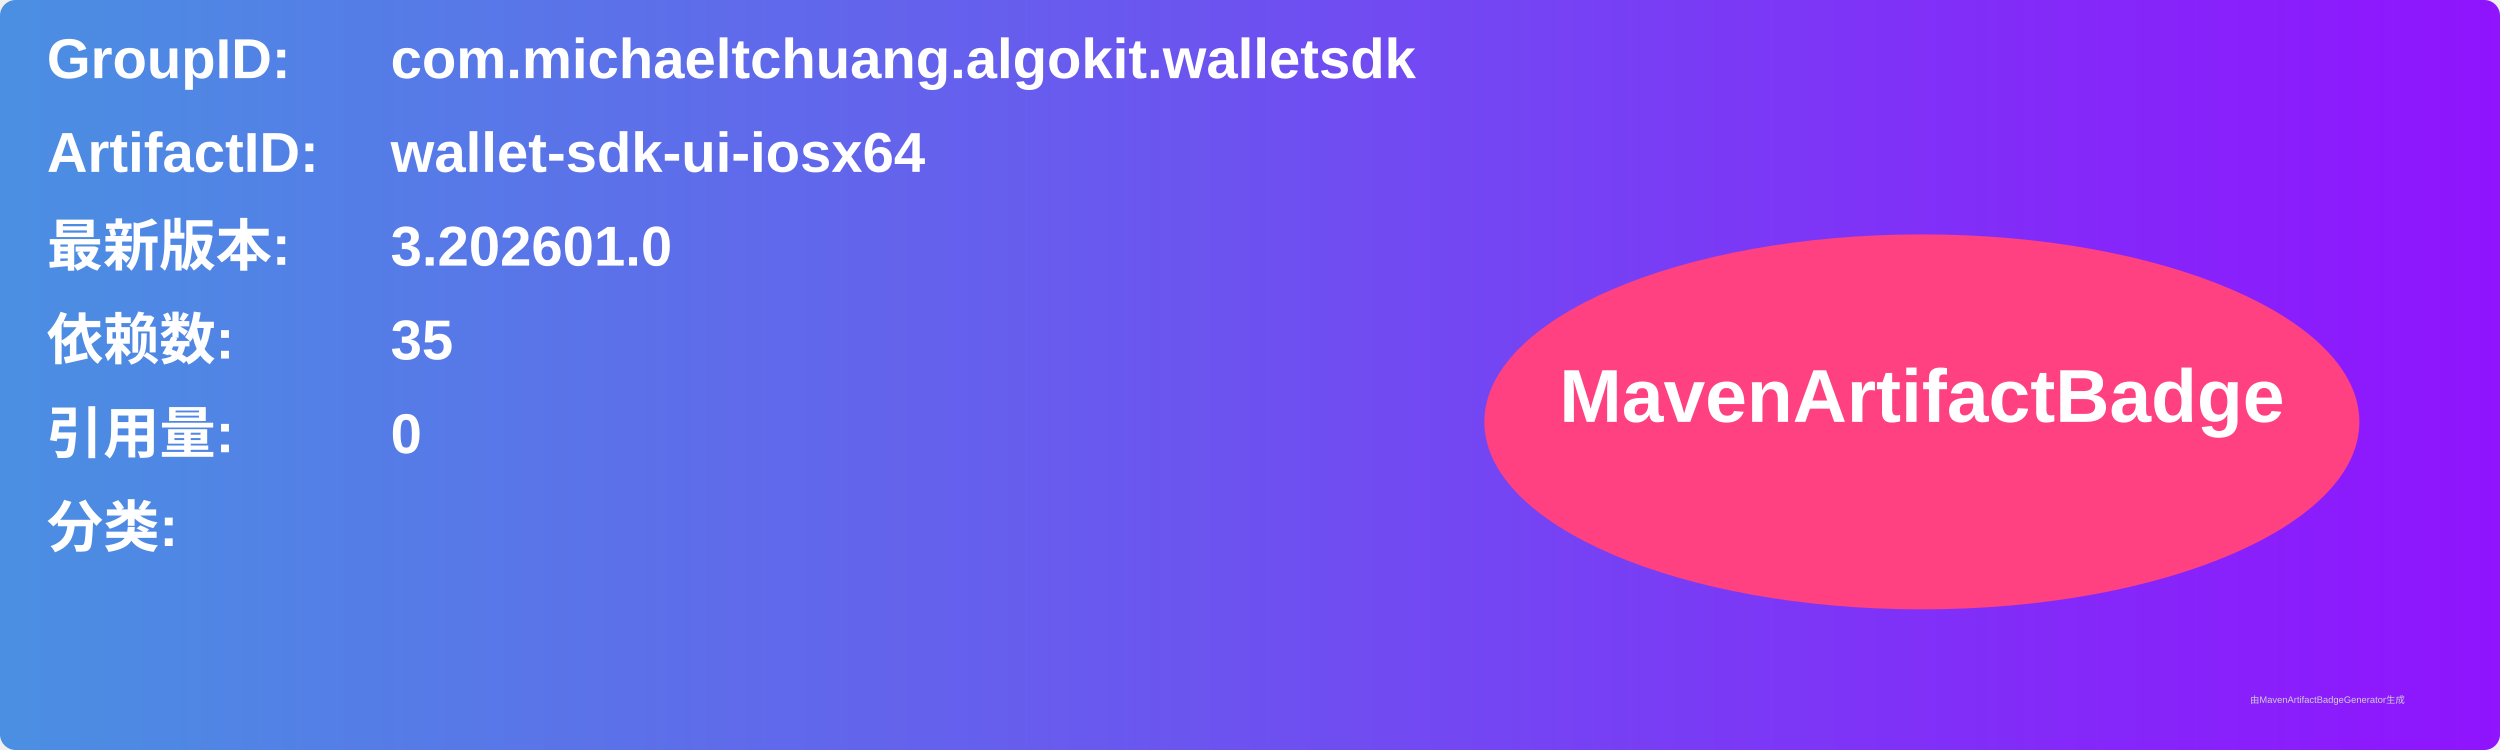
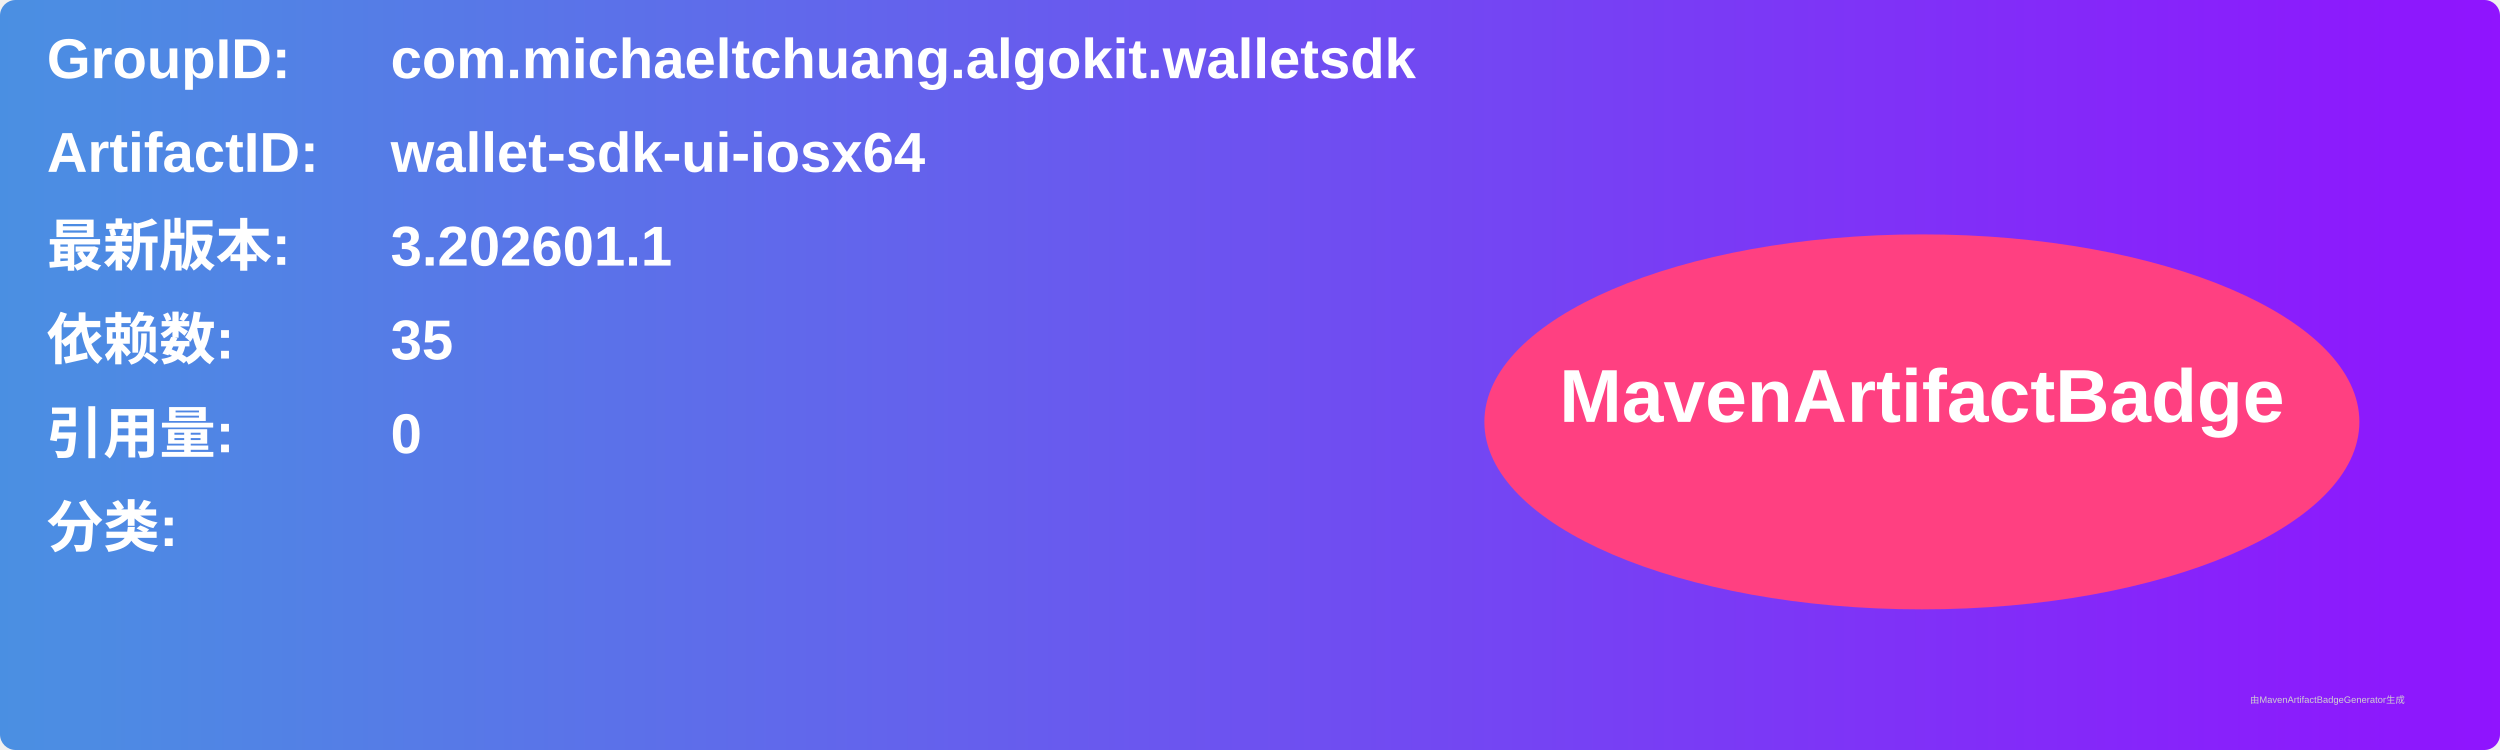
<svg xmlns="http://www.w3.org/2000/svg" width="800" height="240" viewBox="0 0 800 240">
  <linearGradient id="grad" x1="0%" y1="0%" x2="100%" y2="0%">
    <stop offset="0%" stop-color="#4a90e2" />
    <stop offset="100%" stop-color="#9013fe" />
  </linearGradient>
  <rect width="100%" height="100%" rx="5" ry="5" fill="url(#grad)" />
  <g transform="translate(15, 15)">
    <text x="0" y="10" font-family="Arial" font-size="18" fill="white" font-weight="bold" width="260">GroupID:</text>
    <text x="110" y="10" font-family="Arial" font-size="18" fill="white" font-weight="bold" width="460">com.michaeltchuang.algokit.walletsdk</text>
    <text x="0" y="40" font-family="Arial" font-size="18" fill="white" font-weight="bold" width="260">ArtifactID:</text>
    <text x="110" y="40" font-family="Arial" font-size="18" fill="white" font-weight="bold" width="460">wallet-sdk-ui-iosx64</text>
    <text x="0" y="70" font-family="Arial" font-size="18" fill="white" font-weight="bold">最新版本:</text>
    <text x="110" y="70" font-family="Arial" font-size="18" fill="white" font-weight="bold">
-       <tspan font-weight="bold">3.202601.0</tspan>
+       <tspan font-weight="bold">3.202601.1</tspan>
    </text>
    <text x="0" y="100" font-family="Arial" font-size="18" fill="white" font-weight="bold">依赖数: </text>
    <text x="110" y="100" font-family="Arial" font-size="18" fill="white">
      <tspan font-weight="bold">35</tspan>
    </text>
    <text x="0" y="130" font-family="Arial" font-size="18" fill="white" font-weight="bold">引用量: </text>
    <text x="110" y="130" font-family="Arial" font-size="18" fill="white">
      <tspan font-weight="bold">0</tspan>
    </text>
    <text x="0" y="160" font-family="Arial" font-size="18" fill="white" font-weight="bold">分类:</text>
    <text x="10" y="190" font-family="Arial" font-size="10" fill="white">
      <tspan font-weight="bold" />
    </text>
    <ellipse cx="600" cy="120" rx="140" ry="60" fill="#ff4081" />
    <text x="600" y="120" text-anchor="middle" font-family="Arial" font-size="24" fill="white" font-weight="bold">MavenArtifactBadge</text>
  </g>
  <text x="720" y="225" font-family="Arial" font-size="3" fill="#d0d0d0">由MavenArtifactBadgeGenerator生成</text>
</svg>
